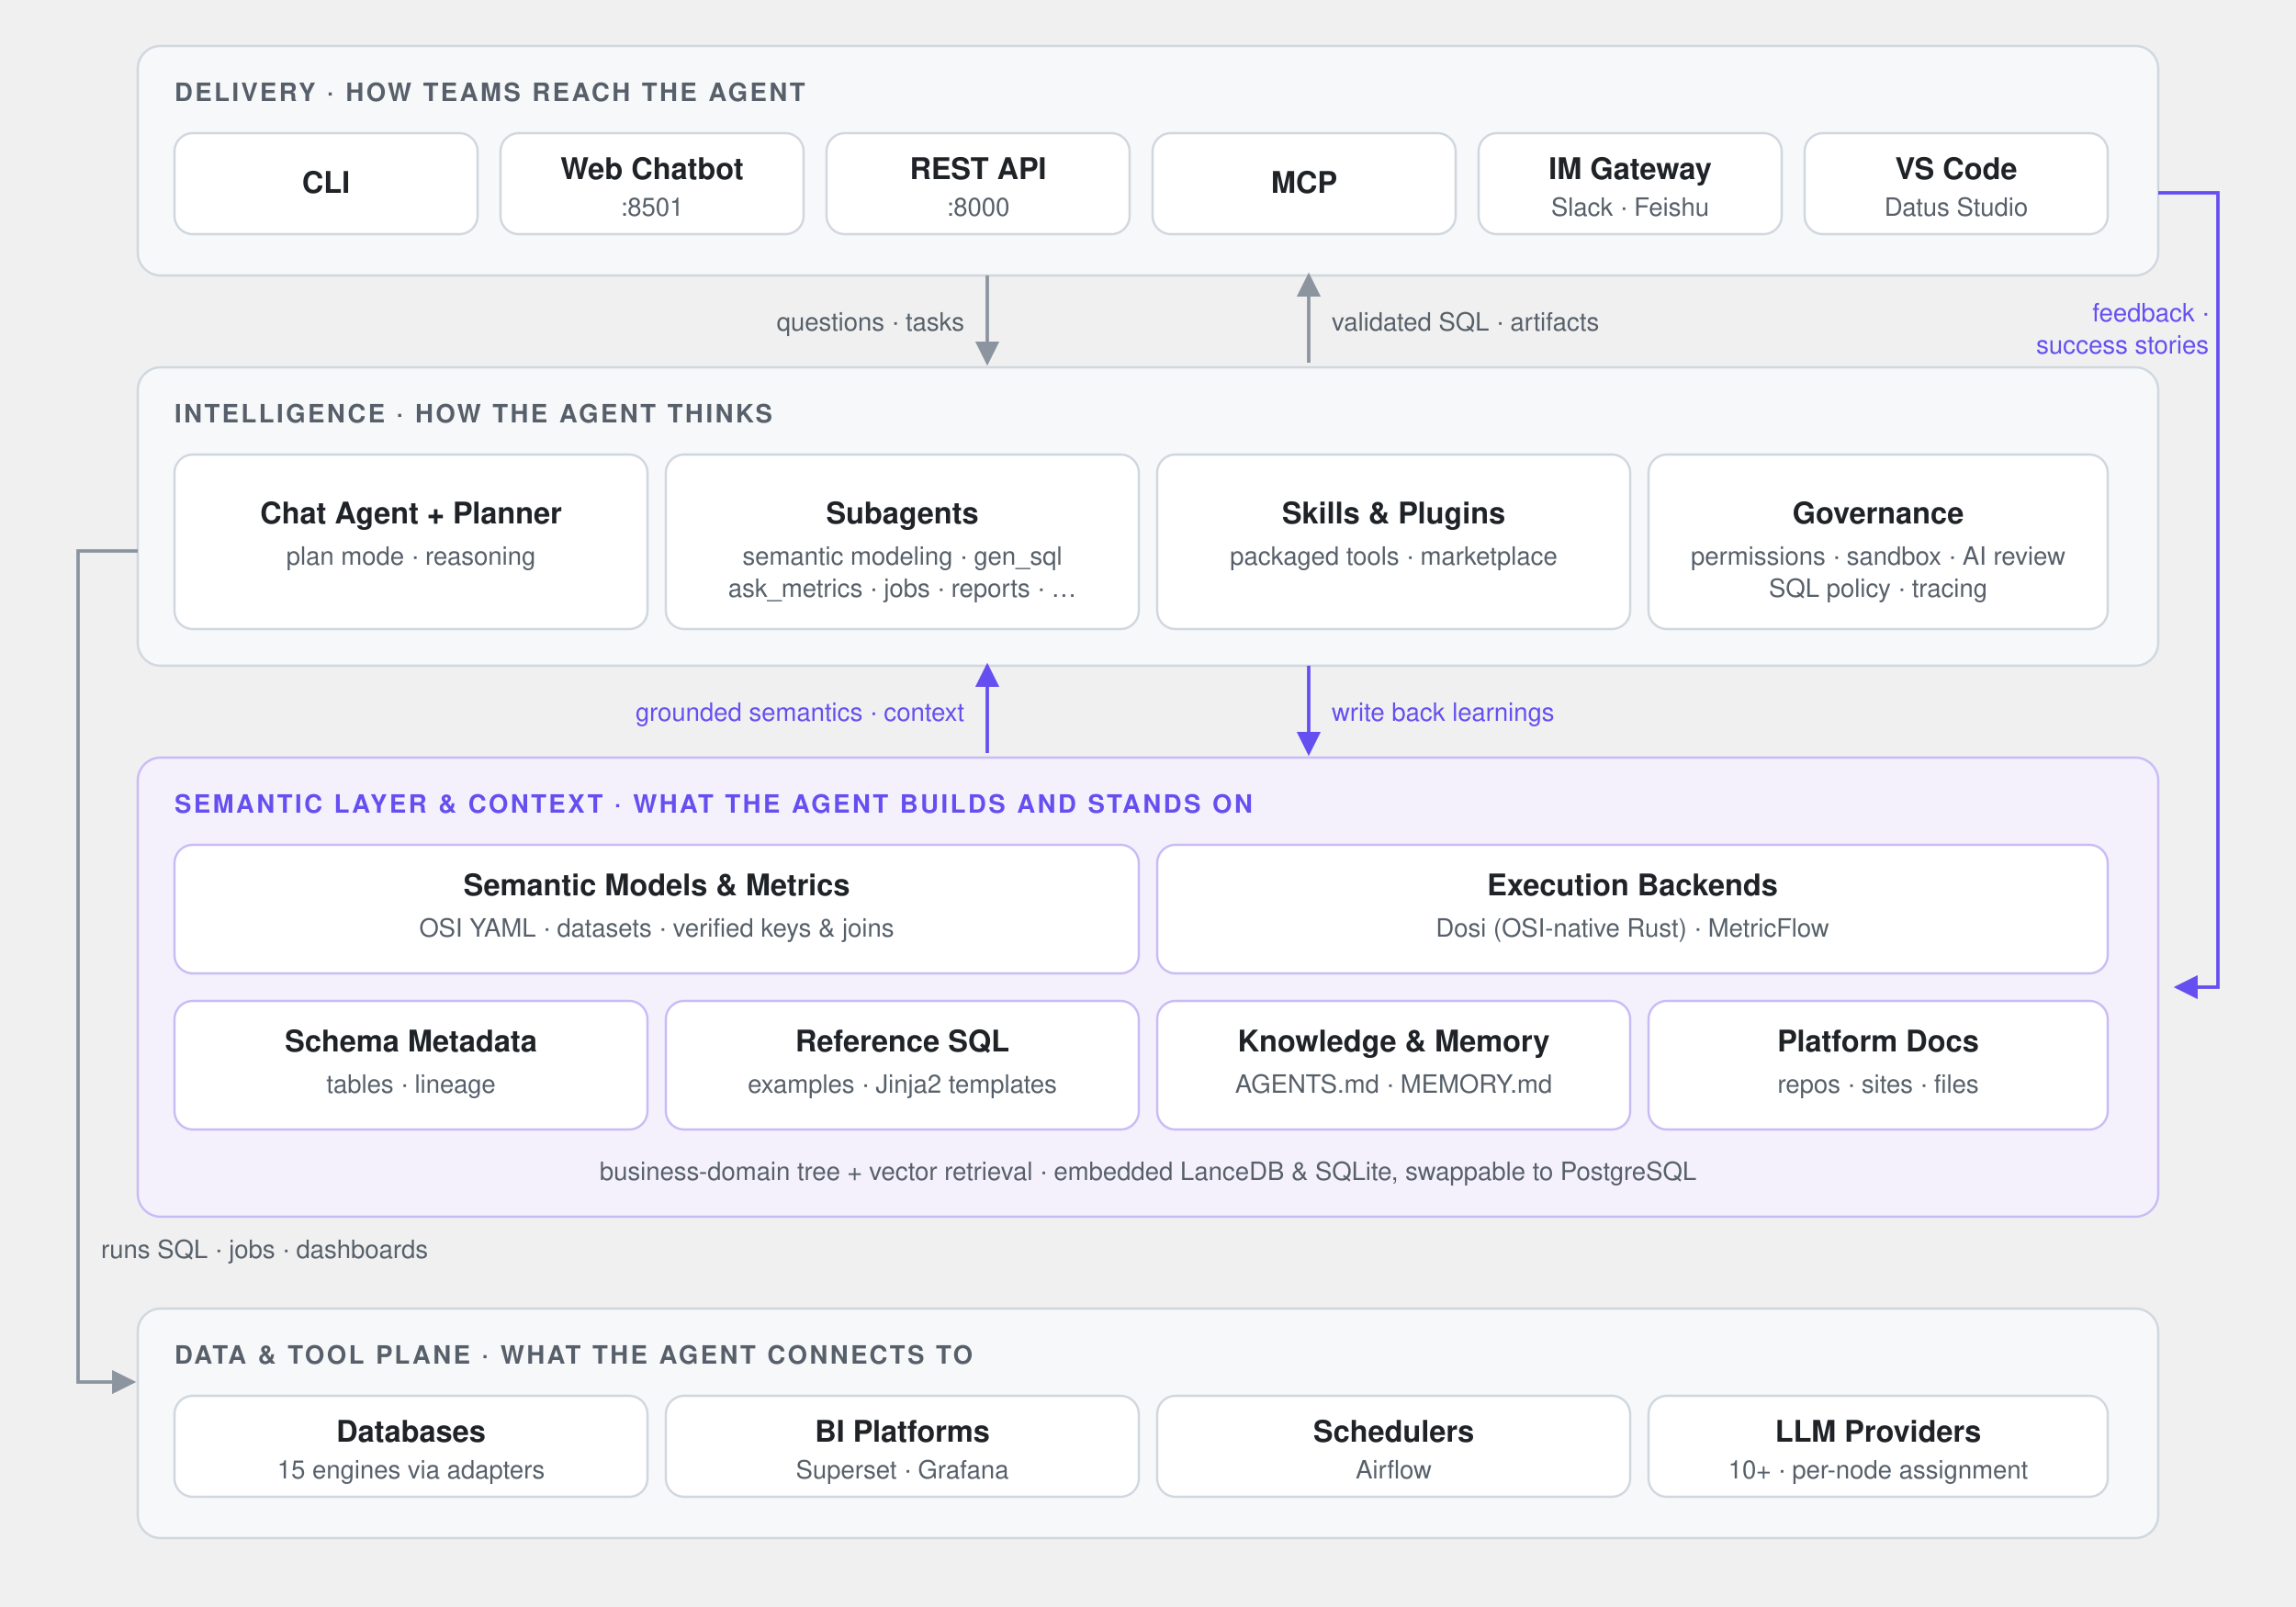
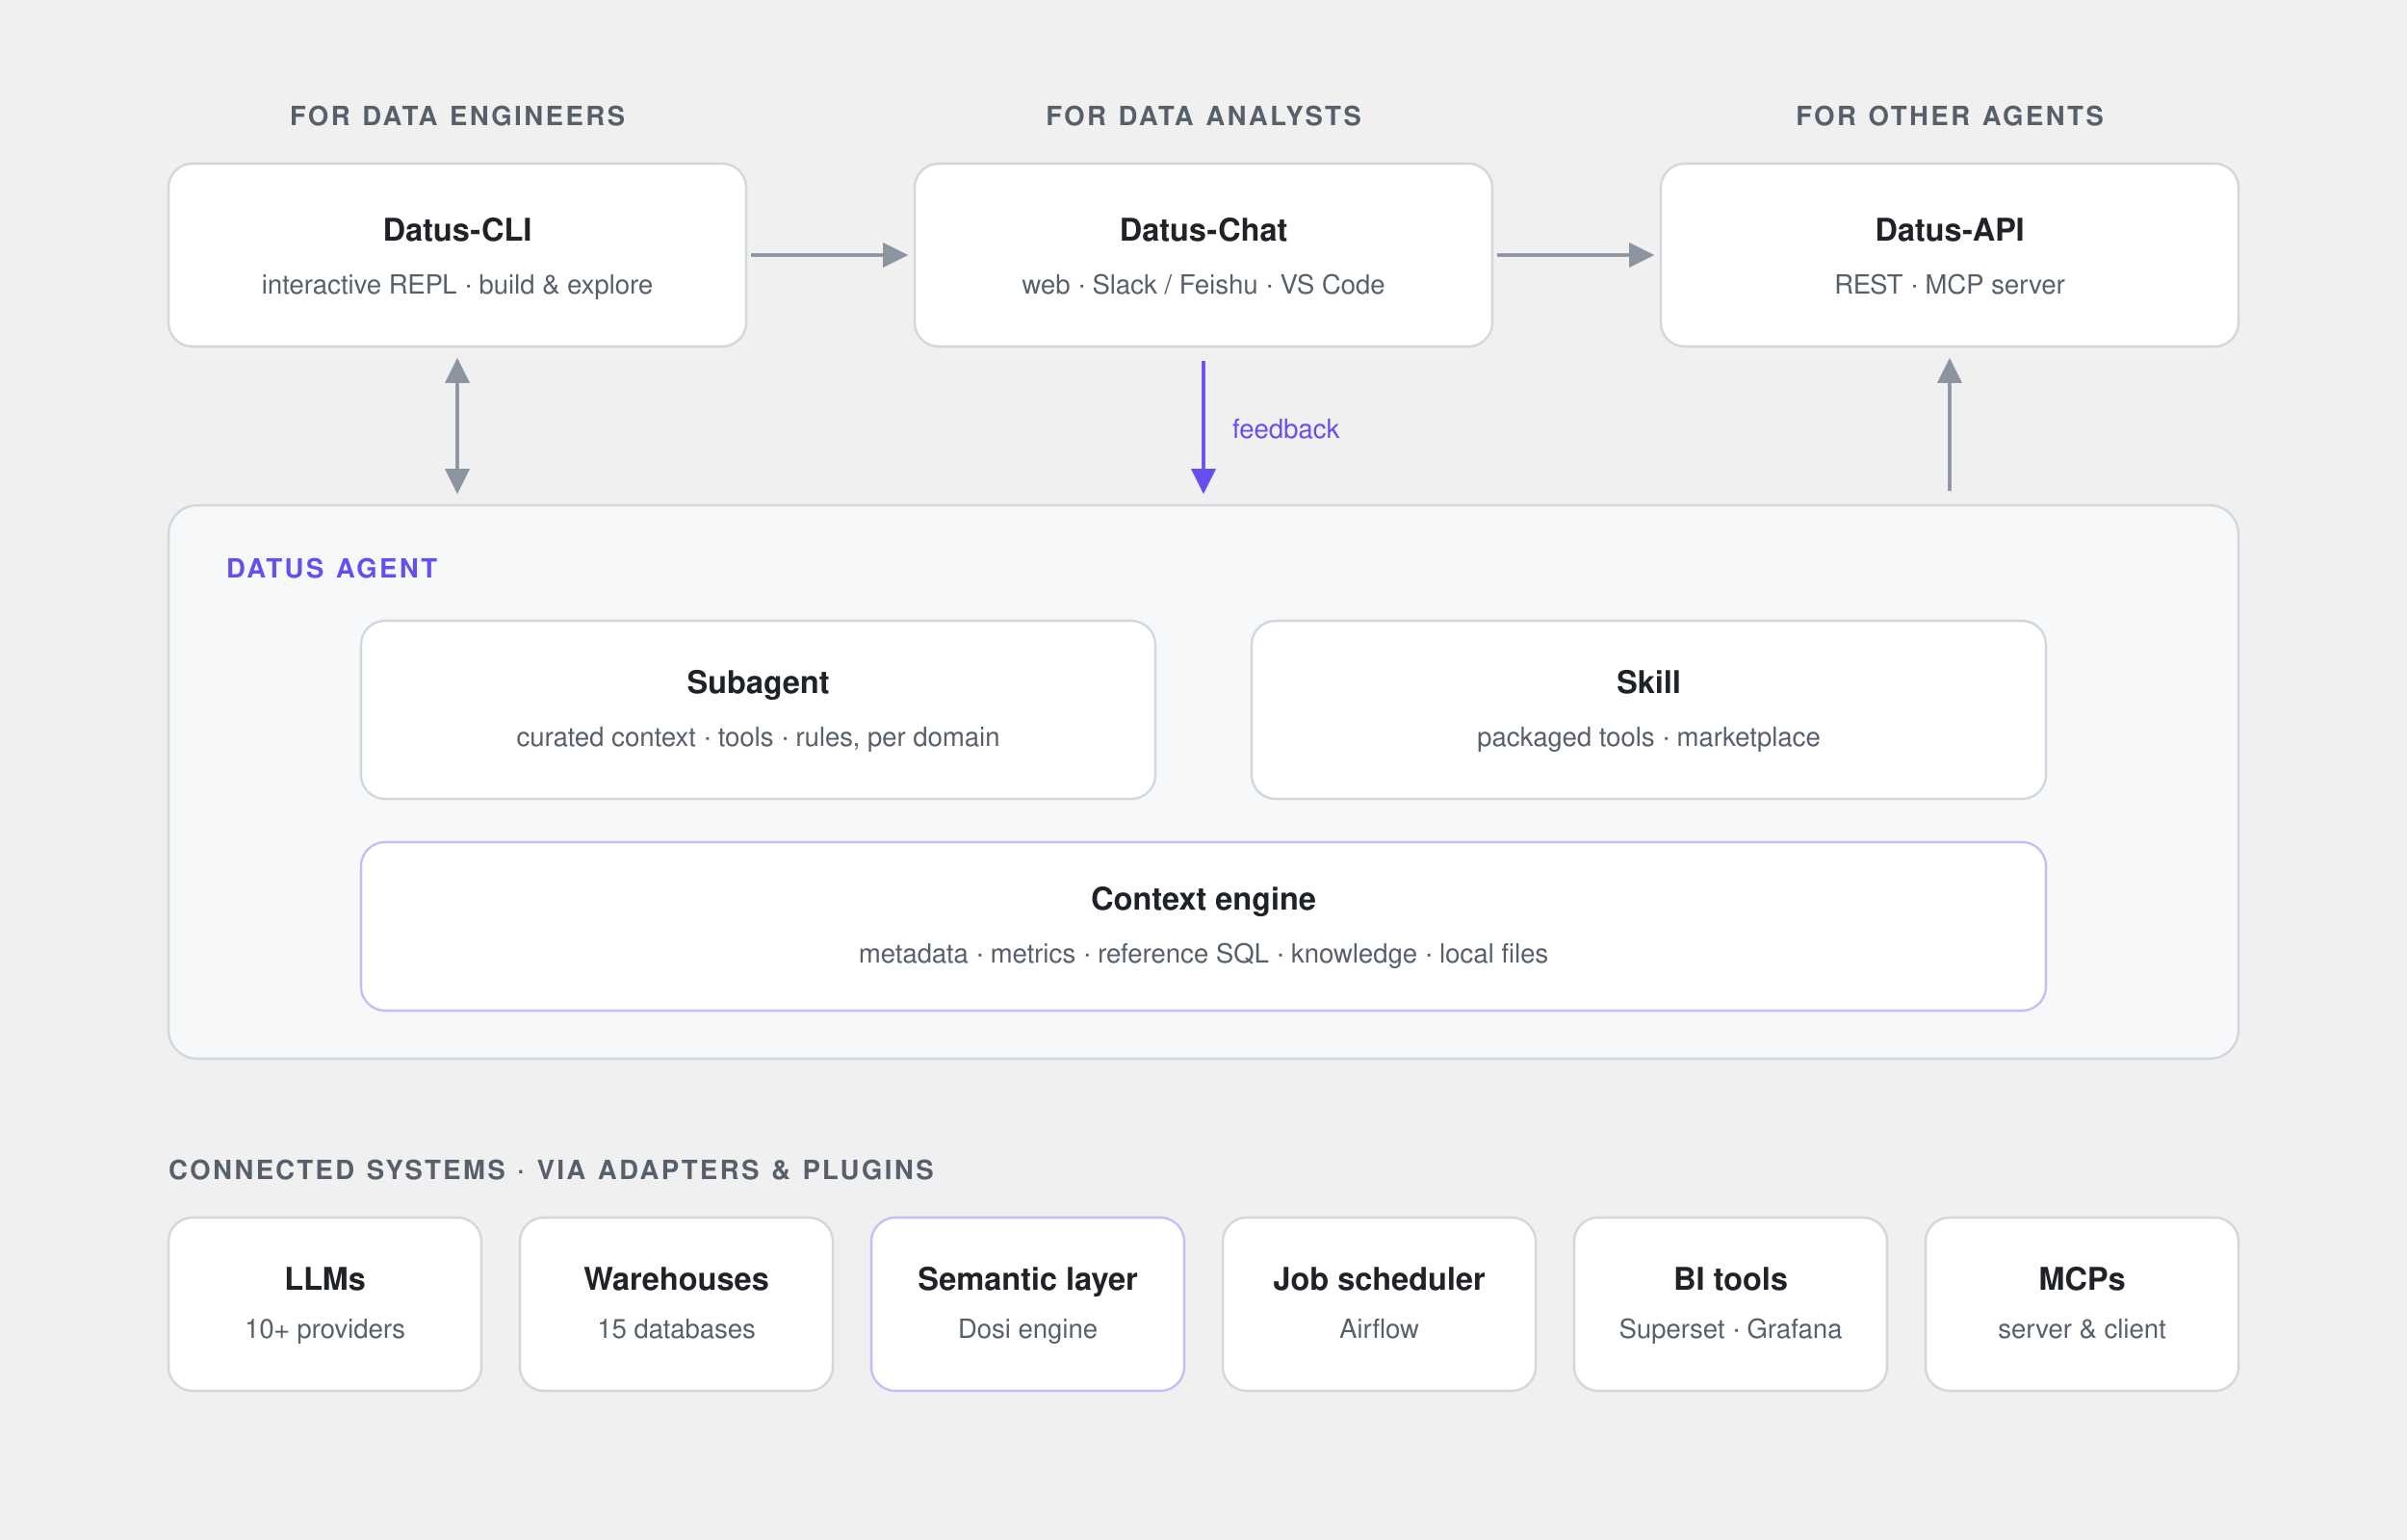
- <svg xmlns="http://www.w3.org/2000/svg" viewBox="0 0 1000 700" role="img" aria-label="Datus architecture: delivery surfaces on top, the agent intelligence layer in the middle, standing on the semantic layer and context it builds, executing against databases, BI, schedulers, and LLM providers; feedback flows back into the semantic layer.">
+ <svg xmlns="http://www.w3.org/2000/svg" viewBox="0 0 1000 640" role="img" aria-label="Datus architecture: three role-based entry points on top (Datus-CLI for data engineers, Datus-Chat for analysts, Datus-API for other agents), the agent core with subagents, skills, and the context engine in the middle, and connected systems at the bottom: LLMs, data warehouses, the Dosi semantic layer, job schedulers, BI tools, and MCPs.">
  <style>
    text { font-family: -apple-system, BlinkMacSystemFont, "Segoe UI", Helvetica, Arial, sans-serif; }
    .band { fill: #f6f8fa; stroke: #d0d7de; }
    .band-accent { fill: #f4f1fd; stroke: #c9bcf5; }
    .chip { fill: #ffffff; stroke: #d0d7de; }
    .chip-accent { fill: #ffffff; stroke: #c9bcf5; }
    .label { fill: #57606a; font-size: 11px; font-weight: 600; letter-spacing: 1px; }
    .label-accent { fill: #654FF0; font-size: 11px; font-weight: 600; letter-spacing: 1px; }
    .title { fill: #1f2328; font-size: 13px; font-weight: 600; }
    .sub { fill: #57606a; font-size: 11px; }
    .flow { stroke: #8c959f; stroke-width: 1.5; fill: none; }
    .flow-accent { stroke: #654FF0; stroke-width: 1.5; fill: none; }
    .flowlabel { fill: #57606a; font-size: 11px; }
    .flowlabel-accent { fill: #654FF0; font-size: 11px; }
    .arrow { fill: #8c959f; }
    .arrow-accent { fill: #654FF0; }
    @media (prefers-color-scheme: dark) {
      .band { fill: #161b22; stroke: #30363d; }
      .band-accent { fill: #1c1832; stroke: #4c3d8f; }
      .chip { fill: #0d1117; stroke: #30363d; }
      .chip-accent { fill: #0d1117; stroke: #4c3d8f; }
      .label { fill: #8b949e; }
      .label-accent { fill: #a78bfa; }
      .title { fill: #e6edf3; }
      .sub { fill: #8b949e; }
      .flow { stroke: #6e7681; }
      .flow-accent { stroke: #a78bfa; }
      .flowlabel { fill: #8b949e; }
      .flowlabel-accent { fill: #a78bfa; }
      .arrow { fill: #6e7681; }
      .arrow-accent { fill: #a78bfa; }
    }
  </style>
  <defs>
    <marker id="ah" viewBox="0 0 8 8" refX="7" refY="4" markerWidth="7" markerHeight="7" orient="auto-start-reverse">
      <path d="M0,0 L8,4 L0,8 z" class="arrow" />
    </marker>
    <marker id="ah-accent" viewBox="0 0 8 8" refX="7" refY="4" markerWidth="7" markerHeight="7" orient="auto-start-reverse">
      <path d="M0,0 L8,4 L0,8 z" class="arrow-accent" />
    </marker>
  </defs>
-   <rect x="60" y="20" width="880" height="100" rx="10" class="band" />
-   <text x="76" y="44" class="label">DELIVERY · HOW TEAMS REACH THE AGENT</text>
-   <g>
-     <rect x="76" y="58" width="132" height="44" rx="8" class="chip" />
-     <text x="142" y="84" text-anchor="middle" class="title">CLI</text>
-     <rect x="218" y="58" width="132" height="44" rx="8" class="chip" />
-     <text x="284" y="78" text-anchor="middle" class="title">Web Chatbot</text>
-     <text x="284" y="94" text-anchor="middle" class="sub">:8501</text>
-     <rect x="360" y="58" width="132" height="44" rx="8" class="chip" />
-     <text x="426" y="78" text-anchor="middle" class="title">REST API</text>
-     <text x="426" y="94" text-anchor="middle" class="sub">:8000</text>
-     <rect x="502" y="58" width="132" height="44" rx="8" class="chip" />
-     <text x="568" y="84" text-anchor="middle" class="title">MCP</text>
-     <rect x="644" y="58" width="132" height="44" rx="8" class="chip" />
-     <text x="710" y="78" text-anchor="middle" class="title">IM Gateway</text>
-     <text x="710" y="94" text-anchor="middle" class="sub">Slack · Feishu</text>
-     <rect x="786" y="58" width="132" height="44" rx="8" class="chip" />
-     <text x="852" y="78" text-anchor="middle" class="title">VS Code</text>
-     <text x="852" y="94" text-anchor="middle" class="sub">Datus Studio</text>
-   </g>
-   <line x1="430" y1="120" x2="430" y2="158" class="flow" marker-end="url(#ah)" />
-   <text x="420" y="144" text-anchor="end" class="flowlabel">questions · tasks</text>
-   <line x1="570" y1="158" x2="570" y2="120" class="flow" marker-end="url(#ah)" />
-   <text x="580" y="144" class="flowlabel">validated SQL · artifacts</text>
-   <rect x="60" y="160" width="880" height="130" rx="10" class="band" />
-   <text x="76" y="184" class="label">INTELLIGENCE · HOW THE AGENT THINKS</text>
-   <g>
-     <rect x="76" y="198" width="206" height="76" rx="8" class="chip" />
-     <text x="179" y="228" text-anchor="middle" class="title">Chat Agent + Planner</text>
-     <text x="179" y="246" text-anchor="middle" class="sub">plan mode · reasoning</text>
-     <rect x="290" y="198" width="206" height="76" rx="8" class="chip" />
-     <text x="393" y="228" text-anchor="middle" class="title">Subagents</text>
-     <text x="393" y="246" text-anchor="middle" class="sub">semantic modeling · gen_sql</text>
-     <text x="393" y="260" text-anchor="middle" class="sub">ask_metrics · jobs · reports · …</text>
-     <rect x="504" y="198" width="206" height="76" rx="8" class="chip" />
-     <text x="607" y="228" text-anchor="middle" class="title">Skills &amp; Plugins</text>
-     <text x="607" y="246" text-anchor="middle" class="sub">packaged tools · marketplace</text>
-     <rect x="718" y="198" width="200" height="76" rx="8" class="chip" />
-     <text x="818" y="228" text-anchor="middle" class="title">Governance</text>
-     <text x="818" y="246" text-anchor="middle" class="sub">permissions · sandbox · AI review</text>
-     <text x="818" y="260" text-anchor="middle" class="sub">SQL policy · tracing</text>
-   </g>
-   <line x1="430" y1="328" x2="430" y2="290" class="flow-accent" marker-end="url(#ah-accent)" />
-   <text x="420" y="314" text-anchor="end" class="flowlabel-accent">grounded semantics · context</text>
-   <line x1="570" y1="290" x2="570" y2="328" class="flow-accent" marker-end="url(#ah-accent)" />
-   <text x="580" y="314" class="flowlabel-accent">write back learnings</text>
-   <rect x="60" y="330" width="880" height="200" rx="10" class="band-accent" />
-   <text x="76" y="354" class="label-accent">SEMANTIC LAYER &amp; CONTEXT · WHAT THE AGENT BUILDS AND STANDS ON</text>
-   <g>
-     <rect x="76" y="368" width="420" height="56" rx="8" class="chip-accent" />
-     <text x="286" y="390" text-anchor="middle" class="title">Semantic Models &amp; Metrics</text>
-     <text x="286" y="408" text-anchor="middle" class="sub">OSI YAML · datasets · verified keys &amp; joins</text>
-     <rect x="504" y="368" width="414" height="56" rx="8" class="chip-accent" />
-     <text x="711" y="390" text-anchor="middle" class="title">Execution Backends</text>
-     <text x="711" y="408" text-anchor="middle" class="sub">Dosi (OSI-native Rust) · MetricFlow</text>
-   </g>
-   <g>
-     <rect x="76" y="436" width="206" height="56" rx="8" class="chip-accent" />
-     <text x="179" y="458" text-anchor="middle" class="title">Schema Metadata</text>
-     <text x="179" y="476" text-anchor="middle" class="sub">tables · lineage</text>
-     <rect x="290" y="436" width="206" height="56" rx="8" class="chip-accent" />
-     <text x="393" y="458" text-anchor="middle" class="title">Reference SQL</text>
-     <text x="393" y="476" text-anchor="middle" class="sub">examples · Jinja2 templates</text>
-     <rect x="504" y="436" width="206" height="56" rx="8" class="chip-accent" />
-     <text x="607" y="458" text-anchor="middle" class="title">Knowledge &amp; Memory</text>
-     <text x="607" y="476" text-anchor="middle" class="sub">AGENTS.md · MEMORY.md</text>
-     <rect x="718" y="436" width="200" height="56" rx="8" class="chip-accent" />
-     <text x="818" y="458" text-anchor="middle" class="title">Platform Docs</text>
-     <text x="818" y="476" text-anchor="middle" class="sub">repos · sites · files</text>
-   </g>
-   <text x="500" y="514" text-anchor="middle" class="sub">business-domain tree + vector retrieval · embedded LanceDB &amp; SQLite, swappable to PostgreSQL</text>
-   <path d="M 60 240 L 34 240 L 34 602 L 58 602" class="flow" marker-end="url(#ah)" />
-   <text x="44" y="548" text-anchor="start" class="flowlabel">runs SQL · jobs · dashboards</text>
-   <path d="M 940 84 L 966 84 L 966 430 L 948 430" class="flow-accent" marker-end="url(#ah-accent)" />
-   <text x="962" y="140" text-anchor="end" class="flowlabel-accent">feedback ·</text>
-   <text x="962" y="154" text-anchor="end" class="flowlabel-accent">success stories</text>
-   <rect x="60" y="570" width="880" height="100" rx="10" class="band" />
-   <text x="76" y="594" class="label">DATA &amp; TOOL PLANE · WHAT THE AGENT CONNECTS TO</text>
-   <g>
-     <rect x="76" y="608" width="206" height="44" rx="8" class="chip" />
-     <text x="179" y="628" text-anchor="middle" class="title">Databases</text>
-     <text x="179" y="644" text-anchor="middle" class="sub">15 engines via adapters</text>
-     <rect x="290" y="608" width="206" height="44" rx="8" class="chip" />
-     <text x="393" y="628" text-anchor="middle" class="title">BI Platforms</text>
-     <text x="393" y="644" text-anchor="middle" class="sub">Superset · Grafana</text>
-     <rect x="504" y="608" width="206" height="44" rx="8" class="chip" />
-     <text x="607" y="628" text-anchor="middle" class="title">Schedulers</text>
-     <text x="607" y="644" text-anchor="middle" class="sub">Airflow</text>
-     <rect x="718" y="608" width="200" height="44" rx="8" class="chip" />
-     <text x="818" y="628" text-anchor="middle" class="title">LLM Providers</text>
-     <text x="818" y="644" text-anchor="middle" class="sub">10+ · per-node assignment</text>
-   </g>
+   <text x="190" y="52" text-anchor="middle" class="label">FOR DATA ENGINEERS</text>
+   <text x="500" y="52" text-anchor="middle" class="label">FOR DATA ANALYSTS</text>
+   <text x="810" y="52" text-anchor="middle" class="label">FOR OTHER AGENTS</text>
+   <rect x="70" y="68" width="240" height="76" rx="10" class="chip" />
+   <text x="190" y="100" text-anchor="middle" class="title">Datus-CLI</text>
+   <text x="190" y="122" text-anchor="middle" class="sub">interactive REPL · build &amp; explore</text>
+   <rect x="380" y="68" width="240" height="76" rx="10" class="chip" />
+   <text x="500" y="100" text-anchor="middle" class="title">Datus-Chat</text>
+   <text x="500" y="122" text-anchor="middle" class="sub">web · Slack / Feishu · VS Code</text>
+   <rect x="690" y="68" width="240" height="76" rx="10" class="chip" />
+   <text x="810" y="100" text-anchor="middle" class="title">Datus-API</text>
+   <text x="810" y="122" text-anchor="middle" class="sub">REST · MCP server</text>
+   <line x1="312" y1="106" x2="376" y2="106" class="flow" marker-end="url(#ah)" />
+   <line x1="622" y1="106" x2="686" y2="106" class="flow" marker-end="url(#ah)" />
+   <line x1="190" y1="150" x2="190" y2="204" class="flow" marker-start="url(#ah)" marker-end="url(#ah)" />
+   <line x1="500" y1="150" x2="500" y2="204" class="flow-accent" marker-end="url(#ah-accent)" />
+   <text x="512" y="182" class="flowlabel-accent">feedback</text>
+   <line x1="810" y1="204" x2="810" y2="150" class="flow" marker-end="url(#ah)" />
+   <rect x="70" y="210" width="860" height="230" rx="12" class="band" />
+   <text x="94" y="240" class="label-accent">DATUS AGENT</text>
+   <rect x="150" y="258" width="330" height="74" rx="10" class="chip" />
+   <text x="315" y="288" text-anchor="middle" class="title">Subagent</text>
+   <text x="315" y="310" text-anchor="middle" class="sub">curated context · tools · rules, per domain</text>
+   <rect x="520" y="258" width="330" height="74" rx="10" class="chip" />
+   <text x="685" y="288" text-anchor="middle" class="title">Skill</text>
+   <text x="685" y="310" text-anchor="middle" class="sub">packaged tools · marketplace</text>
+   <rect x="150" y="350" width="700" height="70" rx="10" class="chip-accent" />
+   <text x="500" y="378" text-anchor="middle" class="title">Context engine</text>
+   <text x="500" y="400" text-anchor="middle" class="sub">metadata · metrics · reference SQL · knowledge · local files</text>
+   <text x="70" y="490" class="label">CONNECTED SYSTEMS · VIA ADAPTERS &amp; PLUGINS</text>
+   <rect x="70" y="506" width="130" height="72" rx="10" class="chip" />
+   <text x="135" y="536" text-anchor="middle" class="title">LLMs</text>
+   <text x="135" y="556" text-anchor="middle" class="sub">10+ providers</text>
+   <rect x="216" y="506" width="130" height="72" rx="10" class="chip" />
+   <text x="281" y="536" text-anchor="middle" class="title">Warehouses</text>
+   <text x="281" y="556" text-anchor="middle" class="sub">15 databases</text>
+   <rect x="362" y="506" width="130" height="72" rx="10" class="chip-accent" />
+   <text x="427" y="536" text-anchor="middle" class="title">Semantic layer</text>
+   <text x="427" y="556" text-anchor="middle" class="sub">Dosi engine</text>
+   <rect x="508" y="506" width="130" height="72" rx="10" class="chip" />
+   <text x="573" y="536" text-anchor="middle" class="title">Job scheduler</text>
+   <text x="573" y="556" text-anchor="middle" class="sub">Airflow</text>
+   <rect x="654" y="506" width="130" height="72" rx="10" class="chip" />
+   <text x="719" y="536" text-anchor="middle" class="title">BI tools</text>
+   <text x="719" y="556" text-anchor="middle" class="sub">Superset · Grafana</text>
+   <rect x="800" y="506" width="130" height="72" rx="10" class="chip" />
+   <text x="865" y="536" text-anchor="middle" class="title">MCPs</text>
+   <text x="865" y="556" text-anchor="middle" class="sub">server &amp; client</text>
</svg>
